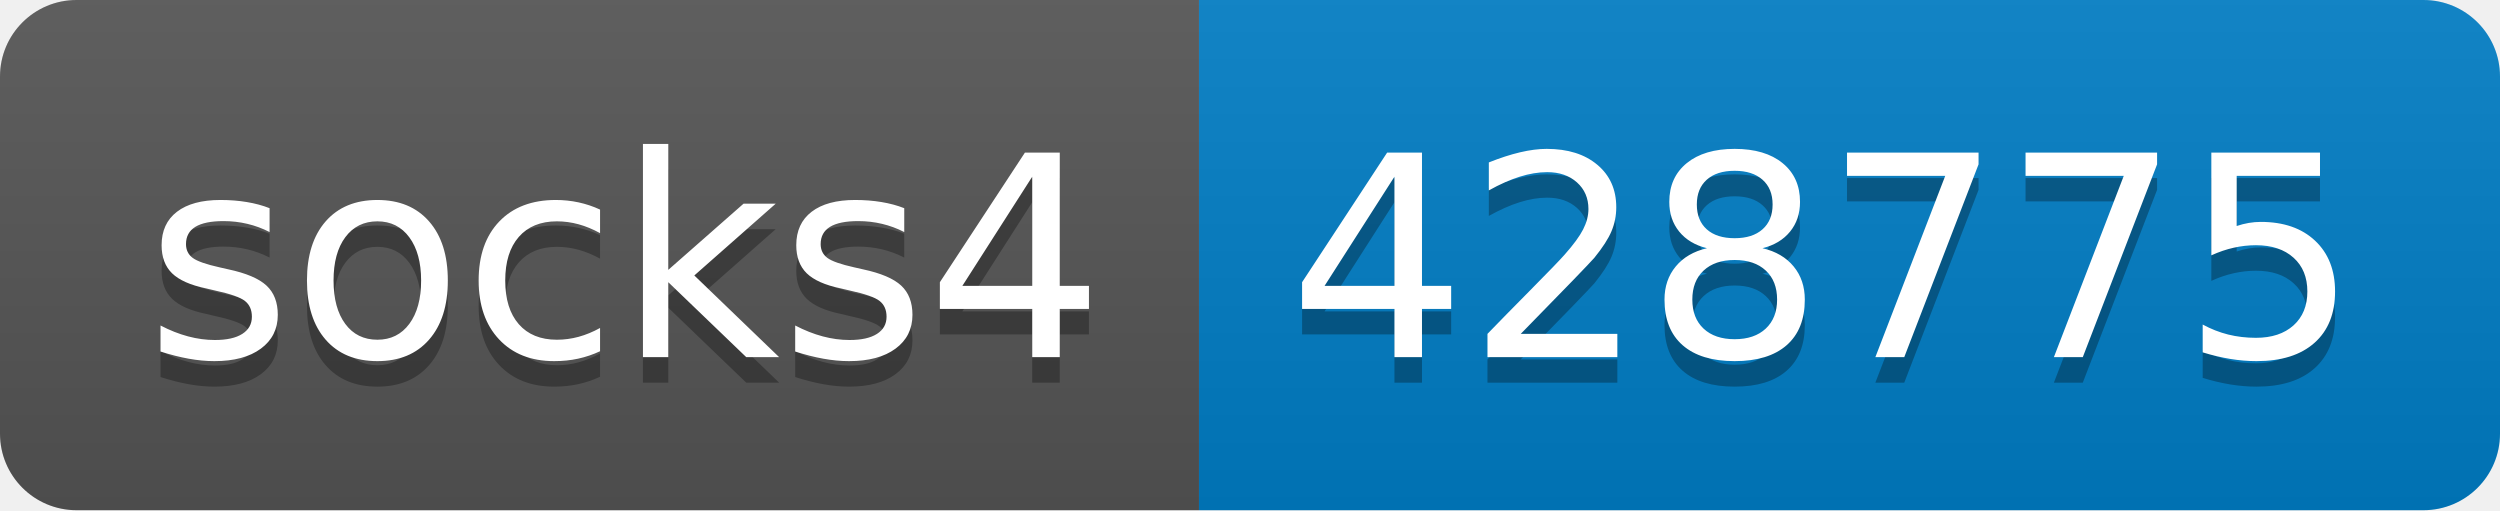
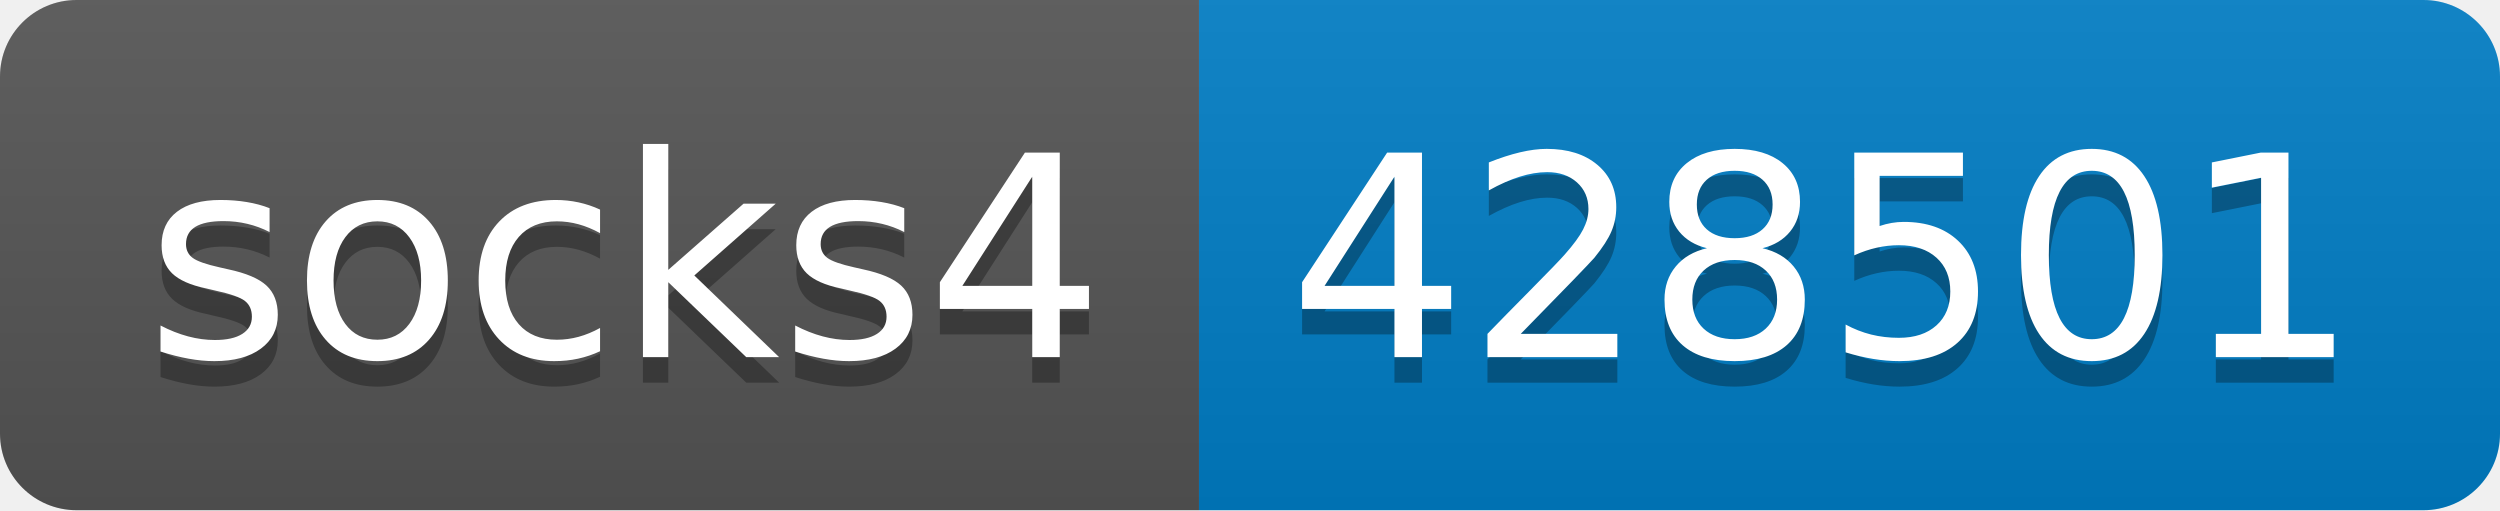
- <svg xmlns="http://www.w3.org/2000/svg" width="98" height="20" role="img" aria-label="socks4: 428775">
+ <svg xmlns="http://www.w3.org/2000/svg" width="98" height="20" role="img" aria-label="socks4: 428501">
  <linearGradient id="s" x2="0" y2="100%">
    <stop offset="0" stop-color="#bbb" stop-opacity=".1" />
    <stop offset="1" stop-opacity=".1" />
  </linearGradient>
  <clipPath id="r">
    <rect width="98" height="20" rx="3" fill="#fff" />
  </clipPath>
  <g clip-path="url(#r)">
    <rect width="47" height="20" fill="#555" />
    <rect x="47" width="51" height="20" fill="#007ec6" />
    <rect width="98" height="20" fill="url(#s)" />
  </g>
  <g fill="#fff" text-anchor="middle" font-family="Verdana,Geneva,DejaVu Sans,sans-serif" text-rendering="geometricPrecision" font-size="110">
    <text aria-hidden="true" x="245" y="150" fill="#010101" fill-opacity=".3" transform="scale(.1)" textLength="370">socks4</text>
    <text x="245" y="140" transform="scale(.1)" fill="#fff" textLength="370">socks4</text>
-     <text aria-hidden="true" x="715" y="150" fill="#010101" fill-opacity=".3" transform="scale(.1)" textLength="410">428775</text>
-     <text x="715" y="140" transform="scale(.1)" fill="#fff" textLength="410">428775</text>
+     <text aria-hidden="true" x="715" y="150" fill="#010101" fill-opacity=".3" transform="scale(.1)" textLength="410">428501</text>
+     <text x="715" y="140" transform="scale(.1)" fill="#fff" textLength="410">428501</text>
  </g>
</svg>
